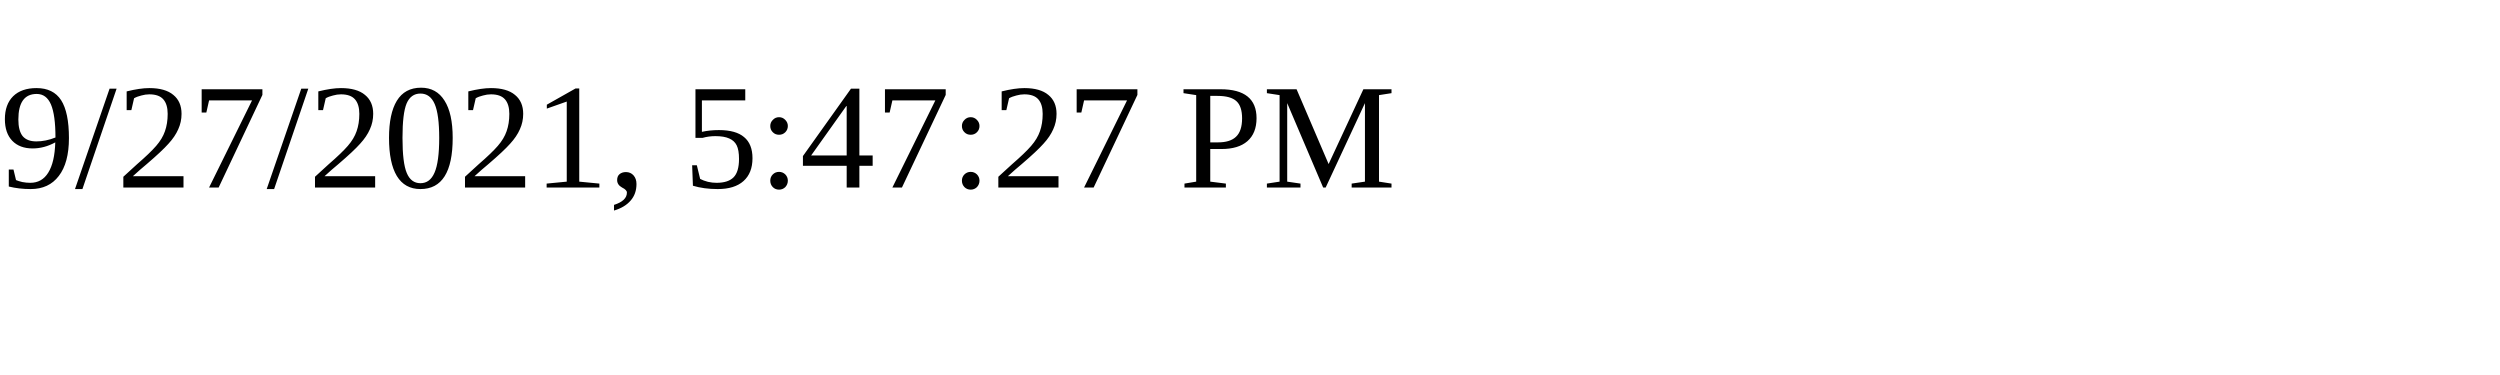
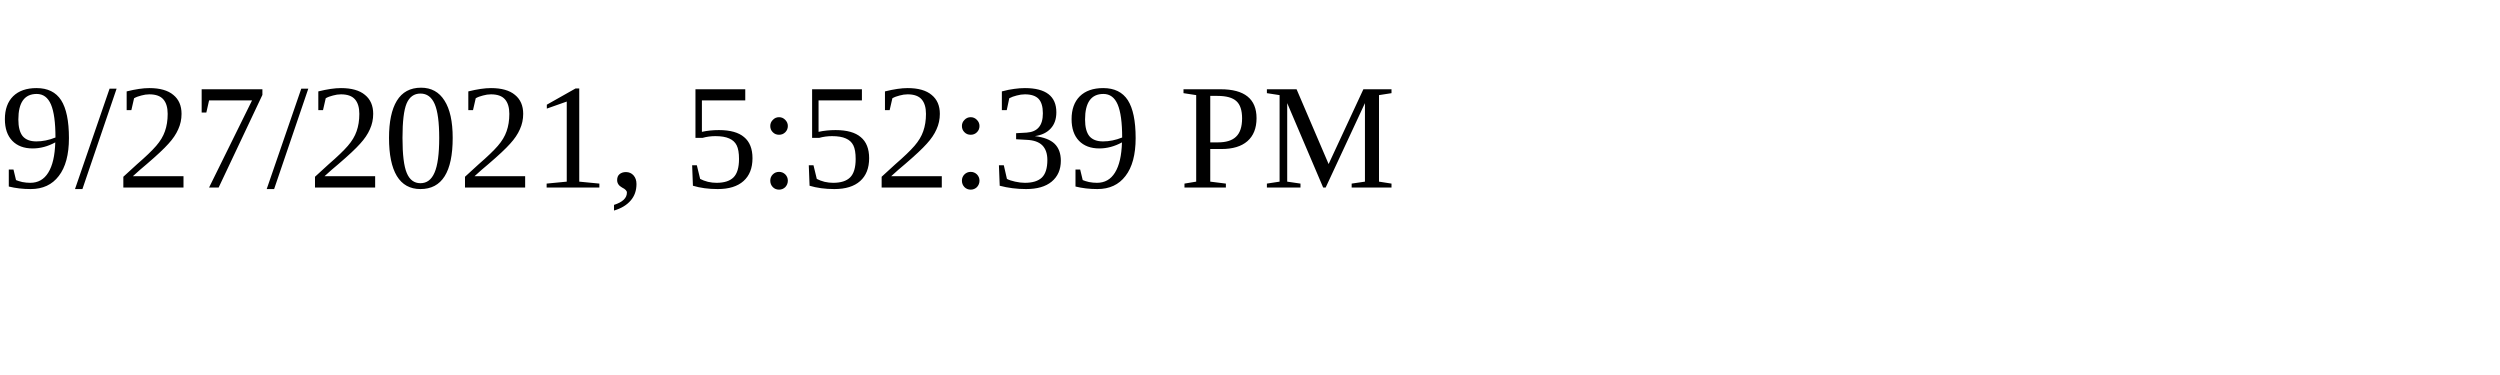
<svg xmlns="http://www.w3.org/2000/svg" height="30" width="200">
-   <text x="0" y="15">9/27/2021, 5:47:27 PM</text>
+   <text x="0" y="15">9/27/2021, 5:52:39 PM</text>
</svg>
